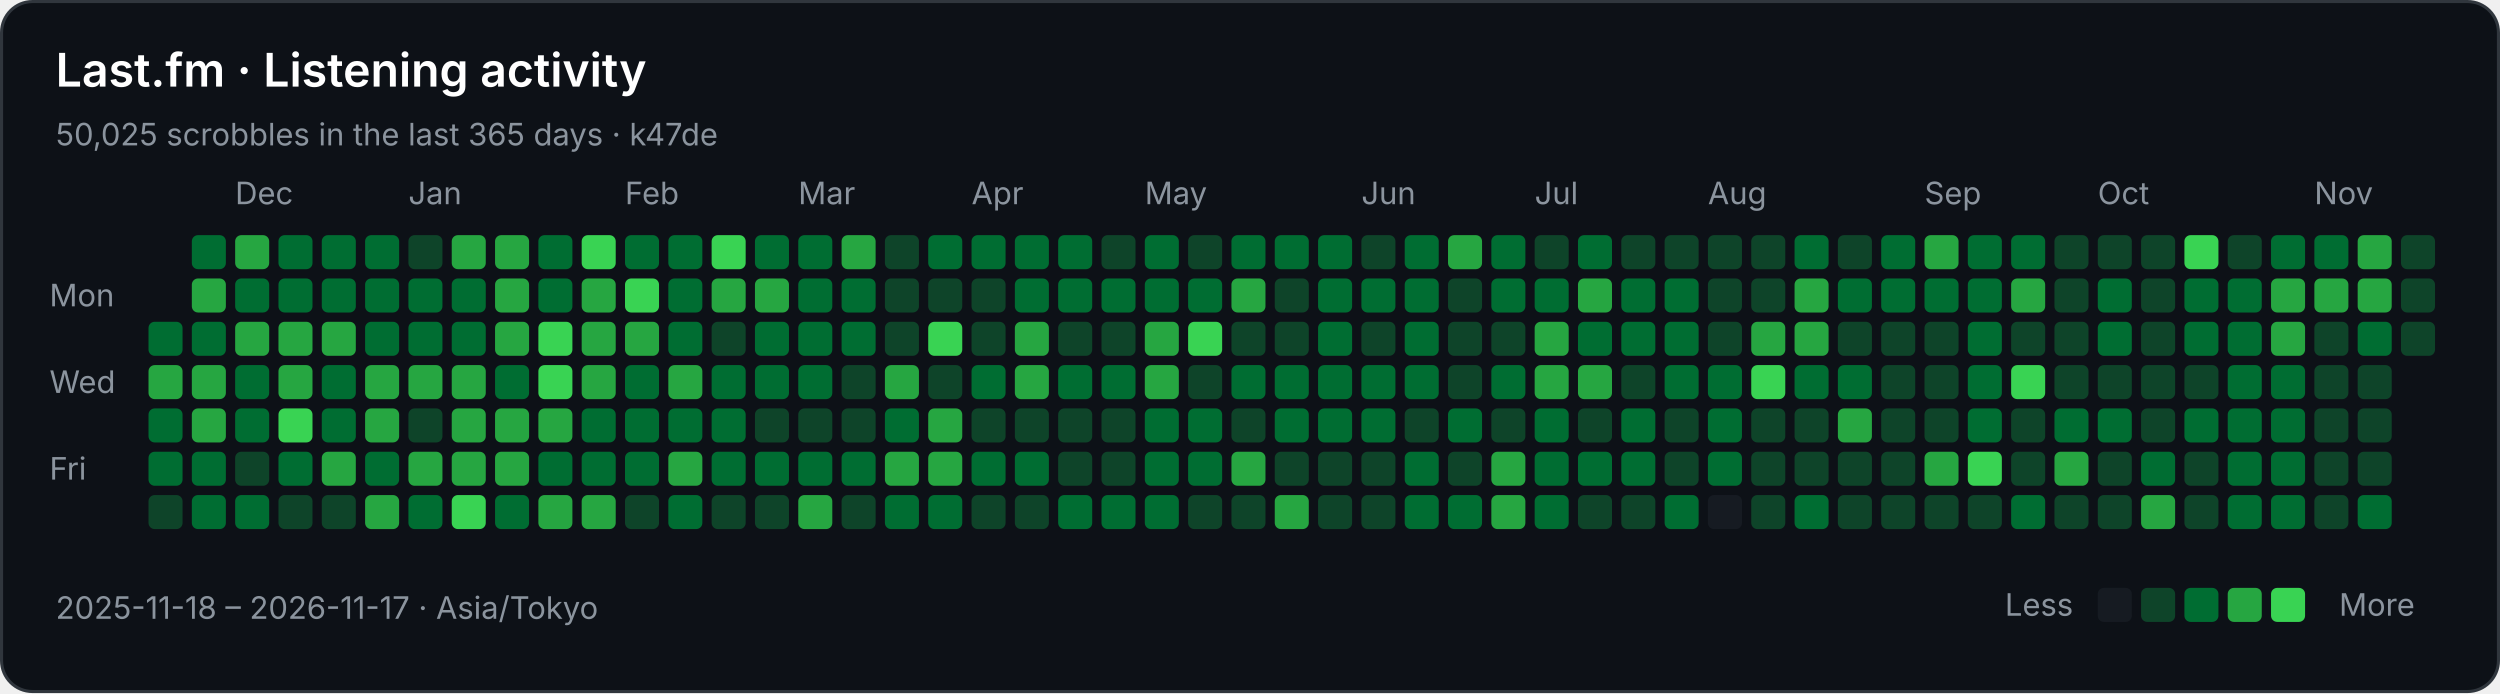
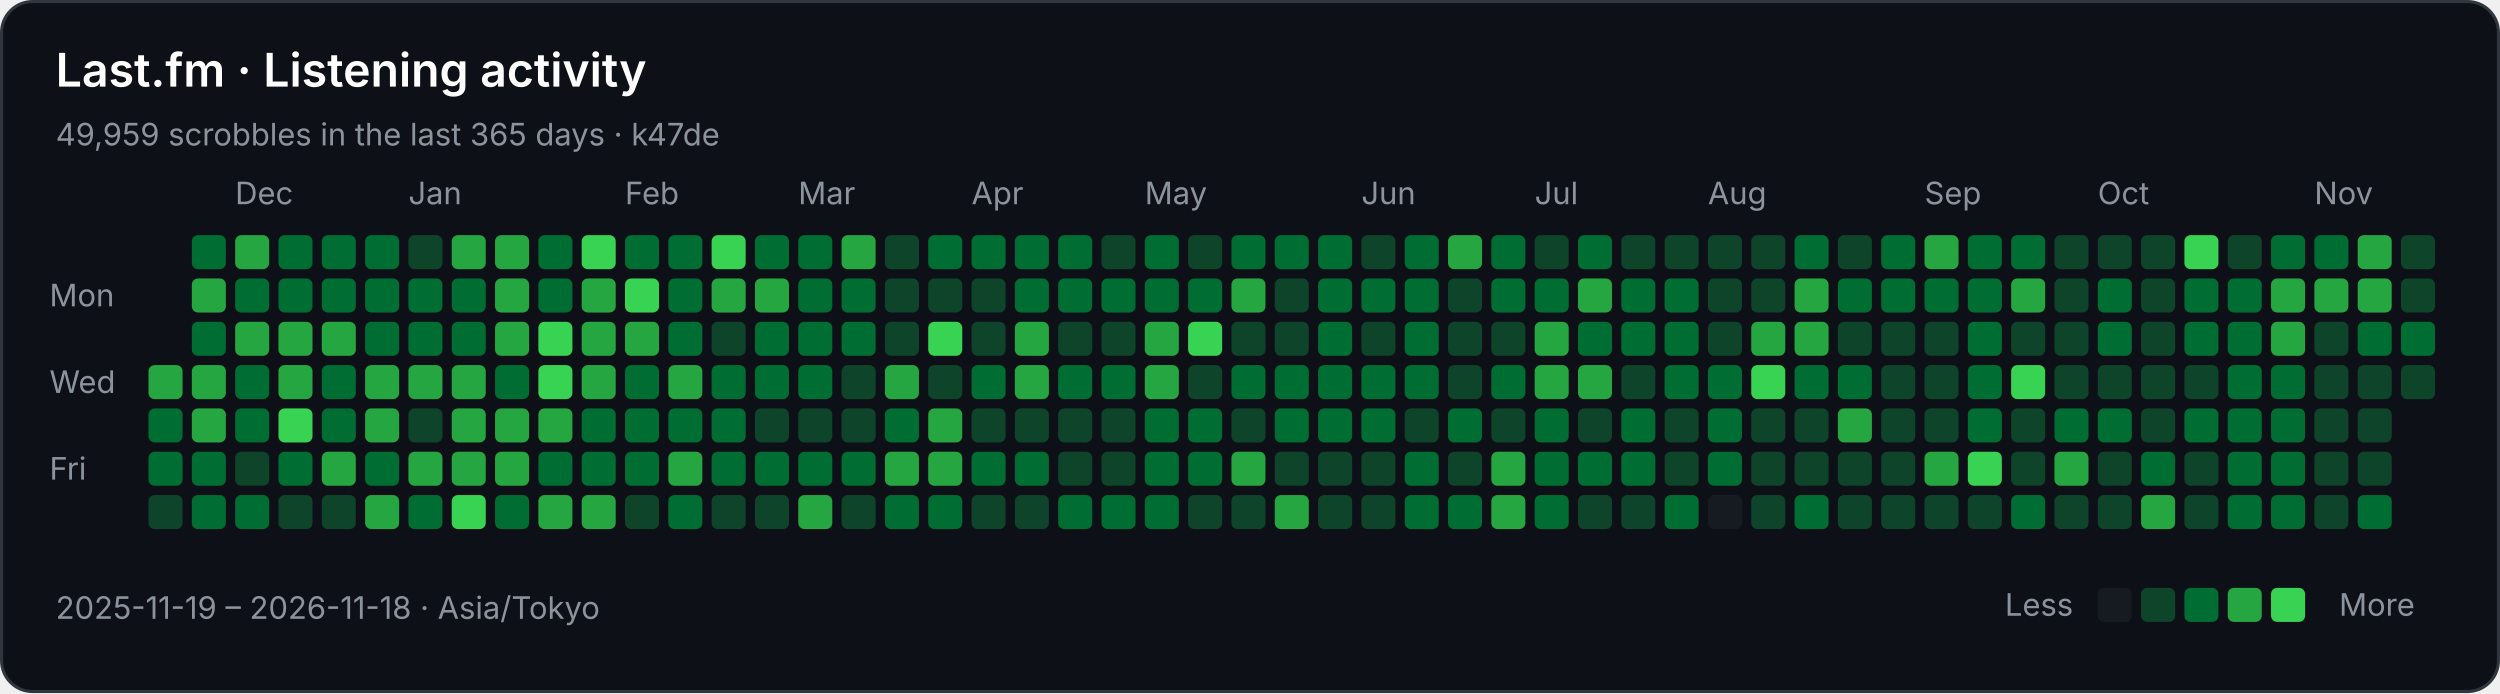
<svg xmlns="http://www.w3.org/2000/svg" width="808" height="224" viewBox="0 0 808 224" role="img" aria-labelledby="title description">
  <rect x="0.5" y="0.5" width="807" height="223" rx="10" fill="#0d1117" stroke="#30363d" />
  <g font-family="-apple-system,BlinkMacSystemFont,Segoe UI,sans-serif" font-size="10" fill="#8b949e">
    <text x="18" y="28" fill="#ffffff" font-size="15" font-weight="600">Last.fm · Listening activity</text>
-     <text x="18" y="47">50,025 scrobbles in the last 365 days · k47de</text>
+     <text x="18" y="47">49,959 scrobbles in the last 365 days · k47de</text>
    <text x="76" y="66">Dec</text>
    <text x="132" y="66">Jan</text>
    <text x="202" y="66">Feb</text>
    <text x="258" y="66">Mar</text>
    <text x="314" y="66">Apr</text>
    <text x="370" y="66">May</text>
    <text x="440" y="66">Jun</text>
    <text x="496" y="66">Jul</text>
    <text x="552" y="66">Aug</text>
    <text x="622" y="66">Sep</text>
    <text x="678" y="66">Oct</text>
    <text x="748" y="66">Nov</text>
    <text x="16" y="99">Mon</text>
    <text x="16" y="127">Wed</text>
    <text x="16" y="155">Fri</text>
-     <rect x="48" y="104" width="11" height="11" rx="2" fill="#006d32" />
    <rect x="48" y="118" width="11" height="11" rx="2" fill="#26a641" />
    <rect x="48" y="132" width="11" height="11" rx="2" fill="#006d32" />
    <rect x="48" y="146" width="11" height="11" rx="2" fill="#006d32" />
    <rect x="48" y="160" width="11" height="11" rx="2" fill="#0e4429" />
    <rect x="62" y="76" width="11" height="11" rx="2" fill="#006d32" />
    <rect x="62" y="90" width="11" height="11" rx="2" fill="#26a641" />
    <rect x="62" y="104" width="11" height="11" rx="2" fill="#006d32" />
    <rect x="62" y="118" width="11" height="11" rx="2" fill="#26a641" />
    <rect x="62" y="132" width="11" height="11" rx="2" fill="#26a641" />
    <rect x="62" y="146" width="11" height="11" rx="2" fill="#006d32" />
    <rect x="62" y="160" width="11" height="11" rx="2" fill="#006d32" />
    <rect x="76" y="76" width="11" height="11" rx="2" fill="#26a641" />
    <rect x="76" y="90" width="11" height="11" rx="2" fill="#006d32" />
    <rect x="76" y="104" width="11" height="11" rx="2" fill="#26a641" />
    <rect x="76" y="118" width="11" height="11" rx="2" fill="#006d32" />
    <rect x="76" y="132" width="11" height="11" rx="2" fill="#006d32" />
    <rect x="76" y="146" width="11" height="11" rx="2" fill="#0e4429" />
    <rect x="76" y="160" width="11" height="11" rx="2" fill="#006d32" />
    <rect x="90" y="76" width="11" height="11" rx="2" fill="#006d32" />
    <rect x="90" y="90" width="11" height="11" rx="2" fill="#006d32" />
    <rect x="90" y="104" width="11" height="11" rx="2" fill="#26a641" />
    <rect x="90" y="118" width="11" height="11" rx="2" fill="#26a641" />
    <rect x="90" y="132" width="11" height="11" rx="2" fill="#39d353" />
    <rect x="90" y="146" width="11" height="11" rx="2" fill="#006d32" />
    <rect x="90" y="160" width="11" height="11" rx="2" fill="#0e4429" />
    <rect x="104" y="76" width="11" height="11" rx="2" fill="#006d32" />
    <rect x="104" y="90" width="11" height="11" rx="2" fill="#006d32" />
    <rect x="104" y="104" width="11" height="11" rx="2" fill="#26a641" />
    <rect x="104" y="118" width="11" height="11" rx="2" fill="#006d32" />
    <rect x="104" y="132" width="11" height="11" rx="2" fill="#006d32" />
    <rect x="104" y="146" width="11" height="11" rx="2" fill="#26a641" />
    <rect x="104" y="160" width="11" height="11" rx="2" fill="#0e4429" />
    <rect x="118" y="76" width="11" height="11" rx="2" fill="#006d32" />
    <rect x="118" y="90" width="11" height="11" rx="2" fill="#006d32" />
    <rect x="118" y="104" width="11" height="11" rx="2" fill="#006d32" />
    <rect x="118" y="118" width="11" height="11" rx="2" fill="#26a641" />
    <rect x="118" y="132" width="11" height="11" rx="2" fill="#26a641" />
    <rect x="118" y="146" width="11" height="11" rx="2" fill="#006d32" />
    <rect x="118" y="160" width="11" height="11" rx="2" fill="#26a641" />
    <rect x="132" y="76" width="11" height="11" rx="2" fill="#0e4429" />
    <rect x="132" y="90" width="11" height="11" rx="2" fill="#006d32" />
    <rect x="132" y="104" width="11" height="11" rx="2" fill="#006d32" />
    <rect x="132" y="118" width="11" height="11" rx="2" fill="#26a641" />
    <rect x="132" y="132" width="11" height="11" rx="2" fill="#0e4429" />
    <rect x="132" y="146" width="11" height="11" rx="2" fill="#26a641" />
    <rect x="132" y="160" width="11" height="11" rx="2" fill="#006d32" />
    <rect x="146" y="76" width="11" height="11" rx="2" fill="#26a641" />
    <rect x="146" y="90" width="11" height="11" rx="2" fill="#006d32" />
    <rect x="146" y="104" width="11" height="11" rx="2" fill="#006d32" />
    <rect x="146" y="118" width="11" height="11" rx="2" fill="#26a641" />
    <rect x="146" y="132" width="11" height="11" rx="2" fill="#26a641" />
    <rect x="146" y="146" width="11" height="11" rx="2" fill="#26a641" />
    <rect x="146" y="160" width="11" height="11" rx="2" fill="#39d353" />
    <rect x="160" y="76" width="11" height="11" rx="2" fill="#26a641" />
    <rect x="160" y="90" width="11" height="11" rx="2" fill="#26a641" />
    <rect x="160" y="104" width="11" height="11" rx="2" fill="#26a641" />
    <rect x="160" y="118" width="11" height="11" rx="2" fill="#006d32" />
    <rect x="160" y="132" width="11" height="11" rx="2" fill="#26a641" />
    <rect x="160" y="146" width="11" height="11" rx="2" fill="#26a641" />
    <rect x="160" y="160" width="11" height="11" rx="2" fill="#006d32" />
    <rect x="174" y="76" width="11" height="11" rx="2" fill="#006d32" />
    <rect x="174" y="90" width="11" height="11" rx="2" fill="#006d32" />
    <rect x="174" y="104" width="11" height="11" rx="2" fill="#39d353" />
    <rect x="174" y="118" width="11" height="11" rx="2" fill="#39d353" />
    <rect x="174" y="132" width="11" height="11" rx="2" fill="#26a641" />
    <rect x="174" y="146" width="11" height="11" rx="2" fill="#006d32" />
    <rect x="174" y="160" width="11" height="11" rx="2" fill="#26a641" />
    <rect x="188" y="76" width="11" height="11" rx="2" fill="#39d353" />
    <rect x="188" y="90" width="11" height="11" rx="2" fill="#26a641" />
    <rect x="188" y="104" width="11" height="11" rx="2" fill="#26a641" />
    <rect x="188" y="118" width="11" height="11" rx="2" fill="#26a641" />
    <rect x="188" y="132" width="11" height="11" rx="2" fill="#006d32" />
    <rect x="188" y="146" width="11" height="11" rx="2" fill="#006d32" />
    <rect x="188" y="160" width="11" height="11" rx="2" fill="#26a641" />
    <rect x="202" y="76" width="11" height="11" rx="2" fill="#006d32" />
    <rect x="202" y="90" width="11" height="11" rx="2" fill="#39d353" />
    <rect x="202" y="104" width="11" height="11" rx="2" fill="#26a641" />
    <rect x="202" y="118" width="11" height="11" rx="2" fill="#006d32" />
    <rect x="202" y="132" width="11" height="11" rx="2" fill="#006d32" />
    <rect x="202" y="146" width="11" height="11" rx="2" fill="#006d32" />
    <rect x="202" y="160" width="11" height="11" rx="2" fill="#0e4429" />
    <rect x="216" y="76" width="11" height="11" rx="2" fill="#006d32" />
    <rect x="216" y="90" width="11" height="11" rx="2" fill="#006d32" />
    <rect x="216" y="104" width="11" height="11" rx="2" fill="#006d32" />
    <rect x="216" y="118" width="11" height="11" rx="2" fill="#26a641" />
    <rect x="216" y="132" width="11" height="11" rx="2" fill="#006d32" />
    <rect x="216" y="146" width="11" height="11" rx="2" fill="#26a641" />
    <rect x="216" y="160" width="11" height="11" rx="2" fill="#006d32" />
    <rect x="230" y="76" width="11" height="11" rx="2" fill="#39d353" />
    <rect x="230" y="90" width="11" height="11" rx="2" fill="#26a641" />
    <rect x="230" y="104" width="11" height="11" rx="2" fill="#0e4429" />
    <rect x="230" y="118" width="11" height="11" rx="2" fill="#006d32" />
    <rect x="230" y="132" width="11" height="11" rx="2" fill="#006d32" />
    <rect x="230" y="146" width="11" height="11" rx="2" fill="#006d32" />
    <rect x="230" y="160" width="11" height="11" rx="2" fill="#0e4429" />
    <rect x="244" y="76" width="11" height="11" rx="2" fill="#006d32" />
    <rect x="244" y="90" width="11" height="11" rx="2" fill="#26a641" />
    <rect x="244" y="104" width="11" height="11" rx="2" fill="#006d32" />
    <rect x="244" y="118" width="11" height="11" rx="2" fill="#006d32" />
    <rect x="244" y="132" width="11" height="11" rx="2" fill="#0e4429" />
    <rect x="244" y="146" width="11" height="11" rx="2" fill="#006d32" />
    <rect x="244" y="160" width="11" height="11" rx="2" fill="#0e4429" />
    <rect x="258" y="76" width="11" height="11" rx="2" fill="#006d32" />
    <rect x="258" y="90" width="11" height="11" rx="2" fill="#006d32" />
    <rect x="258" y="104" width="11" height="11" rx="2" fill="#006d32" />
    <rect x="258" y="118" width="11" height="11" rx="2" fill="#006d32" />
    <rect x="258" y="132" width="11" height="11" rx="2" fill="#0e4429" />
    <rect x="258" y="146" width="11" height="11" rx="2" fill="#006d32" />
    <rect x="258" y="160" width="11" height="11" rx="2" fill="#26a641" />
    <rect x="272" y="76" width="11" height="11" rx="2" fill="#26a641" />
    <rect x="272" y="90" width="11" height="11" rx="2" fill="#006d32" />
    <rect x="272" y="104" width="11" height="11" rx="2" fill="#006d32" />
    <rect x="272" y="118" width="11" height="11" rx="2" fill="#0e4429" />
    <rect x="272" y="132" width="11" height="11" rx="2" fill="#0e4429" />
    <rect x="272" y="146" width="11" height="11" rx="2" fill="#006d32" />
    <rect x="272" y="160" width="11" height="11" rx="2" fill="#0e4429" />
    <rect x="286" y="76" width="11" height="11" rx="2" fill="#0e4429" />
    <rect x="286" y="90" width="11" height="11" rx="2" fill="#0e4429" />
    <rect x="286" y="104" width="11" height="11" rx="2" fill="#0e4429" />
    <rect x="286" y="118" width="11" height="11" rx="2" fill="#26a641" />
    <rect x="286" y="132" width="11" height="11" rx="2" fill="#006d32" />
    <rect x="286" y="146" width="11" height="11" rx="2" fill="#26a641" />
    <rect x="286" y="160" width="11" height="11" rx="2" fill="#006d32" />
    <rect x="300" y="76" width="11" height="11" rx="2" fill="#006d32" />
    <rect x="300" y="90" width="11" height="11" rx="2" fill="#0e4429" />
    <rect x="300" y="104" width="11" height="11" rx="2" fill="#39d353" />
    <rect x="300" y="118" width="11" height="11" rx="2" fill="#0e4429" />
    <rect x="300" y="132" width="11" height="11" rx="2" fill="#26a641" />
    <rect x="300" y="146" width="11" height="11" rx="2" fill="#26a641" />
    <rect x="300" y="160" width="11" height="11" rx="2" fill="#006d32" />
    <rect x="314" y="76" width="11" height="11" rx="2" fill="#006d32" />
    <rect x="314" y="90" width="11" height="11" rx="2" fill="#0e4429" />
    <rect x="314" y="104" width="11" height="11" rx="2" fill="#0e4429" />
    <rect x="314" y="118" width="11" height="11" rx="2" fill="#006d32" />
    <rect x="314" y="132" width="11" height="11" rx="2" fill="#0e4429" />
    <rect x="314" y="146" width="11" height="11" rx="2" fill="#006d32" />
    <rect x="314" y="160" width="11" height="11" rx="2" fill="#0e4429" />
    <rect x="328" y="76" width="11" height="11" rx="2" fill="#006d32" />
    <rect x="328" y="90" width="11" height="11" rx="2" fill="#006d32" />
    <rect x="328" y="104" width="11" height="11" rx="2" fill="#26a641" />
    <rect x="328" y="118" width="11" height="11" rx="2" fill="#26a641" />
    <rect x="328" y="132" width="11" height="11" rx="2" fill="#0e4429" />
    <rect x="328" y="146" width="11" height="11" rx="2" fill="#006d32" />
    <rect x="328" y="160" width="11" height="11" rx="2" fill="#0e4429" />
    <rect x="342" y="76" width="11" height="11" rx="2" fill="#006d32" />
    <rect x="342" y="90" width="11" height="11" rx="2" fill="#006d32" />
    <rect x="342" y="104" width="11" height="11" rx="2" fill="#0e4429" />
    <rect x="342" y="118" width="11" height="11" rx="2" fill="#006d32" />
    <rect x="342" y="132" width="11" height="11" rx="2" fill="#0e4429" />
    <rect x="342" y="146" width="11" height="11" rx="2" fill="#0e4429" />
    <rect x="342" y="160" width="11" height="11" rx="2" fill="#006d32" />
    <rect x="356" y="76" width="11" height="11" rx="2" fill="#0e4429" />
    <rect x="356" y="90" width="11" height="11" rx="2" fill="#006d32" />
    <rect x="356" y="104" width="11" height="11" rx="2" fill="#0e4429" />
    <rect x="356" y="118" width="11" height="11" rx="2" fill="#006d32" />
    <rect x="356" y="132" width="11" height="11" rx="2" fill="#0e4429" />
    <rect x="356" y="146" width="11" height="11" rx="2" fill="#0e4429" />
    <rect x="356" y="160" width="11" height="11" rx="2" fill="#006d32" />
    <rect x="370" y="76" width="11" height="11" rx="2" fill="#006d32" />
    <rect x="370" y="90" width="11" height="11" rx="2" fill="#006d32" />
    <rect x="370" y="104" width="11" height="11" rx="2" fill="#26a641" />
    <rect x="370" y="118" width="11" height="11" rx="2" fill="#26a641" />
    <rect x="370" y="132" width="11" height="11" rx="2" fill="#006d32" />
    <rect x="370" y="146" width="11" height="11" rx="2" fill="#006d32" />
    <rect x="370" y="160" width="11" height="11" rx="2" fill="#006d32" />
    <rect x="384" y="76" width="11" height="11" rx="2" fill="#0e4429" />
    <rect x="384" y="90" width="11" height="11" rx="2" fill="#006d32" />
    <rect x="384" y="104" width="11" height="11" rx="2" fill="#39d353" />
    <rect x="384" y="118" width="11" height="11" rx="2" fill="#0e4429" />
    <rect x="384" y="132" width="11" height="11" rx="2" fill="#006d32" />
    <rect x="384" y="146" width="11" height="11" rx="2" fill="#006d32" />
    <rect x="384" y="160" width="11" height="11" rx="2" fill="#0e4429" />
    <rect x="398" y="76" width="11" height="11" rx="2" fill="#006d32" />
    <rect x="398" y="90" width="11" height="11" rx="2" fill="#26a641" />
    <rect x="398" y="104" width="11" height="11" rx="2" fill="#0e4429" />
    <rect x="398" y="118" width="11" height="11" rx="2" fill="#006d32" />
    <rect x="398" y="132" width="11" height="11" rx="2" fill="#0e4429" />
    <rect x="398" y="146" width="11" height="11" rx="2" fill="#26a641" />
    <rect x="398" y="160" width="11" height="11" rx="2" fill="#0e4429" />
    <rect x="412" y="76" width="11" height="11" rx="2" fill="#006d32" />
    <rect x="412" y="90" width="11" height="11" rx="2" fill="#0e4429" />
    <rect x="412" y="104" width="11" height="11" rx="2" fill="#0e4429" />
    <rect x="412" y="118" width="11" height="11" rx="2" fill="#006d32" />
    <rect x="412" y="132" width="11" height="11" rx="2" fill="#006d32" />
    <rect x="412" y="146" width="11" height="11" rx="2" fill="#0e4429" />
    <rect x="412" y="160" width="11" height="11" rx="2" fill="#26a641" />
    <rect x="426" y="76" width="11" height="11" rx="2" fill="#006d32" />
    <rect x="426" y="90" width="11" height="11" rx="2" fill="#006d32" />
    <rect x="426" y="104" width="11" height="11" rx="2" fill="#006d32" />
    <rect x="426" y="118" width="11" height="11" rx="2" fill="#006d32" />
    <rect x="426" y="132" width="11" height="11" rx="2" fill="#006d32" />
    <rect x="426" y="146" width="11" height="11" rx="2" fill="#0e4429" />
    <rect x="426" y="160" width="11" height="11" rx="2" fill="#0e4429" />
    <rect x="440" y="76" width="11" height="11" rx="2" fill="#0e4429" />
    <rect x="440" y="90" width="11" height="11" rx="2" fill="#006d32" />
    <rect x="440" y="104" width="11" height="11" rx="2" fill="#0e4429" />
    <rect x="440" y="118" width="11" height="11" rx="2" fill="#006d32" />
    <rect x="440" y="132" width="11" height="11" rx="2" fill="#006d32" />
    <rect x="440" y="146" width="11" height="11" rx="2" fill="#0e4429" />
    <rect x="440" y="160" width="11" height="11" rx="2" fill="#0e4429" />
    <rect x="454" y="76" width="11" height="11" rx="2" fill="#006d32" />
    <rect x="454" y="90" width="11" height="11" rx="2" fill="#006d32" />
    <rect x="454" y="104" width="11" height="11" rx="2" fill="#006d32" />
    <rect x="454" y="118" width="11" height="11" rx="2" fill="#006d32" />
    <rect x="454" y="132" width="11" height="11" rx="2" fill="#0e4429" />
    <rect x="454" y="146" width="11" height="11" rx="2" fill="#006d32" />
    <rect x="454" y="160" width="11" height="11" rx="2" fill="#006d32" />
    <rect x="468" y="76" width="11" height="11" rx="2" fill="#26a641" />
    <rect x="468" y="90" width="11" height="11" rx="2" fill="#0e4429" />
    <rect x="468" y="104" width="11" height="11" rx="2" fill="#0e4429" />
    <rect x="468" y="118" width="11" height="11" rx="2" fill="#0e4429" />
    <rect x="468" y="132" width="11" height="11" rx="2" fill="#006d32" />
    <rect x="468" y="146" width="11" height="11" rx="2" fill="#0e4429" />
    <rect x="468" y="160" width="11" height="11" rx="2" fill="#006d32" />
    <rect x="482" y="76" width="11" height="11" rx="2" fill="#006d32" />
    <rect x="482" y="90" width="11" height="11" rx="2" fill="#006d32" />
    <rect x="482" y="104" width="11" height="11" rx="2" fill="#0e4429" />
    <rect x="482" y="118" width="11" height="11" rx="2" fill="#006d32" />
    <rect x="482" y="132" width="11" height="11" rx="2" fill="#0e4429" />
    <rect x="482" y="146" width="11" height="11" rx="2" fill="#26a641" />
    <rect x="482" y="160" width="11" height="11" rx="2" fill="#26a641" />
    <rect x="496" y="76" width="11" height="11" rx="2" fill="#0e4429" />
    <rect x="496" y="90" width="11" height="11" rx="2" fill="#006d32" />
    <rect x="496" y="104" width="11" height="11" rx="2" fill="#26a641" />
    <rect x="496" y="118" width="11" height="11" rx="2" fill="#26a641" />
    <rect x="496" y="132" width="11" height="11" rx="2" fill="#006d32" />
    <rect x="496" y="146" width="11" height="11" rx="2" fill="#006d32" />
    <rect x="496" y="160" width="11" height="11" rx="2" fill="#006d32" />
    <rect x="510" y="76" width="11" height="11" rx="2" fill="#006d32" />
    <rect x="510" y="90" width="11" height="11" rx="2" fill="#26a641" />
    <rect x="510" y="104" width="11" height="11" rx="2" fill="#006d32" />
    <rect x="510" y="118" width="11" height="11" rx="2" fill="#26a641" />
    <rect x="510" y="132" width="11" height="11" rx="2" fill="#0e4429" />
    <rect x="510" y="146" width="11" height="11" rx="2" fill="#006d32" />
    <rect x="510" y="160" width="11" height="11" rx="2" fill="#0e4429" />
    <rect x="524" y="76" width="11" height="11" rx="2" fill="#0e4429" />
    <rect x="524" y="90" width="11" height="11" rx="2" fill="#006d32" />
    <rect x="524" y="104" width="11" height="11" rx="2" fill="#006d32" />
    <rect x="524" y="118" width="11" height="11" rx="2" fill="#0e4429" />
    <rect x="524" y="132" width="11" height="11" rx="2" fill="#006d32" />
    <rect x="524" y="146" width="11" height="11" rx="2" fill="#006d32" />
    <rect x="524" y="160" width="11" height="11" rx="2" fill="#0e4429" />
    <rect x="538" y="76" width="11" height="11" rx="2" fill="#0e4429" />
    <rect x="538" y="90" width="11" height="11" rx="2" fill="#006d32" />
    <rect x="538" y="104" width="11" height="11" rx="2" fill="#006d32" />
    <rect x="538" y="118" width="11" height="11" rx="2" fill="#006d32" />
    <rect x="538" y="132" width="11" height="11" rx="2" fill="#0e4429" />
    <rect x="538" y="146" width="11" height="11" rx="2" fill="#0e4429" />
    <rect x="538" y="160" width="11" height="11" rx="2" fill="#006d32" />
    <rect x="552" y="76" width="11" height="11" rx="2" fill="#0e4429" />
    <rect x="552" y="90" width="11" height="11" rx="2" fill="#0e4429" />
    <rect x="552" y="104" width="11" height="11" rx="2" fill="#0e4429" />
    <rect x="552" y="118" width="11" height="11" rx="2" fill="#006d32" />
    <rect x="552" y="132" width="11" height="11" rx="2" fill="#006d32" />
    <rect x="552" y="146" width="11" height="11" rx="2" fill="#006d32" />
    <rect x="552" y="160" width="11" height="11" rx="2" fill="#161b22" />
    <rect x="566" y="76" width="11" height="11" rx="2" fill="#0e4429" />
    <rect x="566" y="90" width="11" height="11" rx="2" fill="#0e4429" />
    <rect x="566" y="104" width="11" height="11" rx="2" fill="#26a641" />
    <rect x="566" y="118" width="11" height="11" rx="2" fill="#39d353" />
    <rect x="566" y="132" width="11" height="11" rx="2" fill="#0e4429" />
    <rect x="566" y="146" width="11" height="11" rx="2" fill="#0e4429" />
    <rect x="566" y="160" width="11" height="11" rx="2" fill="#0e4429" />
    <rect x="580" y="76" width="11" height="11" rx="2" fill="#006d32" />
    <rect x="580" y="90" width="11" height="11" rx="2" fill="#26a641" />
    <rect x="580" y="104" width="11" height="11" rx="2" fill="#26a641" />
    <rect x="580" y="118" width="11" height="11" rx="2" fill="#006d32" />
    <rect x="580" y="132" width="11" height="11" rx="2" fill="#0e4429" />
    <rect x="580" y="146" width="11" height="11" rx="2" fill="#0e4429" />
    <rect x="580" y="160" width="11" height="11" rx="2" fill="#006d32" />
    <rect x="594" y="76" width="11" height="11" rx="2" fill="#0e4429" />
    <rect x="594" y="90" width="11" height="11" rx="2" fill="#006d32" />
    <rect x="594" y="104" width="11" height="11" rx="2" fill="#0e4429" />
    <rect x="594" y="118" width="11" height="11" rx="2" fill="#006d32" />
    <rect x="594" y="132" width="11" height="11" rx="2" fill="#26a641" />
    <rect x="594" y="146" width="11" height="11" rx="2" fill="#0e4429" />
    <rect x="594" y="160" width="11" height="11" rx="2" fill="#0e4429" />
    <rect x="608" y="76" width="11" height="11" rx="2" fill="#006d32" />
    <rect x="608" y="90" width="11" height="11" rx="2" fill="#006d32" />
    <rect x="608" y="104" width="11" height="11" rx="2" fill="#0e4429" />
    <rect x="608" y="118" width="11" height="11" rx="2" fill="#0e4429" />
    <rect x="608" y="132" width="11" height="11" rx="2" fill="#0e4429" />
    <rect x="608" y="146" width="11" height="11" rx="2" fill="#0e4429" />
    <rect x="608" y="160" width="11" height="11" rx="2" fill="#0e4429" />
    <rect x="622" y="76" width="11" height="11" rx="2" fill="#26a641" />
    <rect x="622" y="90" width="11" height="11" rx="2" fill="#006d32" />
    <rect x="622" y="104" width="11" height="11" rx="2" fill="#0e4429" />
    <rect x="622" y="118" width="11" height="11" rx="2" fill="#0e4429" />
    <rect x="622" y="132" width="11" height="11" rx="2" fill="#0e4429" />
    <rect x="622" y="146" width="11" height="11" rx="2" fill="#26a641" />
    <rect x="622" y="160" width="11" height="11" rx="2" fill="#0e4429" />
    <rect x="636" y="76" width="11" height="11" rx="2" fill="#006d32" />
    <rect x="636" y="90" width="11" height="11" rx="2" fill="#006d32" />
    <rect x="636" y="104" width="11" height="11" rx="2" fill="#006d32" />
    <rect x="636" y="118" width="11" height="11" rx="2" fill="#006d32" />
    <rect x="636" y="132" width="11" height="11" rx="2" fill="#006d32" />
    <rect x="636" y="146" width="11" height="11" rx="2" fill="#39d353" />
    <rect x="636" y="160" width="11" height="11" rx="2" fill="#0e4429" />
    <rect x="650" y="76" width="11" height="11" rx="2" fill="#006d32" />
    <rect x="650" y="90" width="11" height="11" rx="2" fill="#26a641" />
    <rect x="650" y="104" width="11" height="11" rx="2" fill="#0e4429" />
    <rect x="650" y="118" width="11" height="11" rx="2" fill="#39d353" />
    <rect x="650" y="132" width="11" height="11" rx="2" fill="#0e4429" />
    <rect x="650" y="146" width="11" height="11" rx="2" fill="#0e4429" />
    <rect x="650" y="160" width="11" height="11" rx="2" fill="#006d32" />
    <rect x="664" y="76" width="11" height="11" rx="2" fill="#0e4429" />
    <rect x="664" y="90" width="11" height="11" rx="2" fill="#0e4429" />
    <rect x="664" y="104" width="11" height="11" rx="2" fill="#0e4429" />
    <rect x="664" y="118" width="11" height="11" rx="2" fill="#0e4429" />
    <rect x="664" y="132" width="11" height="11" rx="2" fill="#006d32" />
    <rect x="664" y="146" width="11" height="11" rx="2" fill="#26a641" />
    <rect x="664" y="160" width="11" height="11" rx="2" fill="#0e4429" />
    <rect x="678" y="76" width="11" height="11" rx="2" fill="#0e4429" />
    <rect x="678" y="90" width="11" height="11" rx="2" fill="#006d32" />
    <rect x="678" y="104" width="11" height="11" rx="2" fill="#006d32" />
    <rect x="678" y="118" width="11" height="11" rx="2" fill="#0e4429" />
    <rect x="678" y="132" width="11" height="11" rx="2" fill="#006d32" />
    <rect x="678" y="146" width="11" height="11" rx="2" fill="#0e4429" />
    <rect x="678" y="160" width="11" height="11" rx="2" fill="#0e4429" />
    <rect x="692" y="76" width="11" height="11" rx="2" fill="#0e4429" />
    <rect x="692" y="90" width="11" height="11" rx="2" fill="#0e4429" />
    <rect x="692" y="104" width="11" height="11" rx="2" fill="#0e4429" />
    <rect x="692" y="118" width="11" height="11" rx="2" fill="#0e4429" />
    <rect x="692" y="132" width="11" height="11" rx="2" fill="#0e4429" />
    <rect x="692" y="146" width="11" height="11" rx="2" fill="#006d32" />
    <rect x="692" y="160" width="11" height="11" rx="2" fill="#26a641" />
    <rect x="706" y="76" width="11" height="11" rx="2" fill="#39d353" />
    <rect x="706" y="90" width="11" height="11" rx="2" fill="#006d32" />
    <rect x="706" y="104" width="11" height="11" rx="2" fill="#006d32" />
    <rect x="706" y="118" width="11" height="11" rx="2" fill="#0e4429" />
    <rect x="706" y="132" width="11" height="11" rx="2" fill="#006d32" />
    <rect x="706" y="146" width="11" height="11" rx="2" fill="#0e4429" />
    <rect x="706" y="160" width="11" height="11" rx="2" fill="#0e4429" />
    <rect x="720" y="76" width="11" height="11" rx="2" fill="#0e4429" />
    <rect x="720" y="90" width="11" height="11" rx="2" fill="#006d32" />
    <rect x="720" y="104" width="11" height="11" rx="2" fill="#006d32" />
    <rect x="720" y="118" width="11" height="11" rx="2" fill="#006d32" />
    <rect x="720" y="132" width="11" height="11" rx="2" fill="#006d32" />
    <rect x="720" y="146" width="11" height="11" rx="2" fill="#006d32" />
    <rect x="720" y="160" width="11" height="11" rx="2" fill="#006d32" />
    <rect x="734" y="76" width="11" height="11" rx="2" fill="#006d32" />
    <rect x="734" y="90" width="11" height="11" rx="2" fill="#26a641" />
    <rect x="734" y="104" width="11" height="11" rx="2" fill="#26a641" />
    <rect x="734" y="118" width="11" height="11" rx="2" fill="#006d32" />
    <rect x="734" y="132" width="11" height="11" rx="2" fill="#006d32" />
    <rect x="734" y="146" width="11" height="11" rx="2" fill="#006d32" />
    <rect x="734" y="160" width="11" height="11" rx="2" fill="#006d32" />
    <rect x="748" y="76" width="11" height="11" rx="2" fill="#006d32" />
    <rect x="748" y="90" width="11" height="11" rx="2" fill="#26a641" />
    <rect x="748" y="104" width="11" height="11" rx="2" fill="#0e4429" />
    <rect x="748" y="118" width="11" height="11" rx="2" fill="#0e4429" />
    <rect x="748" y="132" width="11" height="11" rx="2" fill="#0e4429" />
    <rect x="748" y="146" width="11" height="11" rx="2" fill="#0e4429" />
    <rect x="748" y="160" width="11" height="11" rx="2" fill="#0e4429" />
    <rect x="762" y="76" width="11" height="11" rx="2" fill="#26a641" />
    <rect x="762" y="90" width="11" height="11" rx="2" fill="#26a641" />
    <rect x="762" y="104" width="11" height="11" rx="2" fill="#006d32" />
    <rect x="762" y="118" width="11" height="11" rx="2" fill="#0e4429" />
    <rect x="762" y="132" width="11" height="11" rx="2" fill="#0e4429" />
    <rect x="762" y="146" width="11" height="11" rx="2" fill="#0e4429" />
    <rect x="762" y="160" width="11" height="11" rx="2" fill="#006d32" />
    <rect x="776" y="76" width="11" height="11" rx="2" fill="#0e4429" />
    <rect x="776" y="90" width="11" height="11" rx="2" fill="#0e4429" />
-     <rect x="776" y="104" width="11" height="11" rx="2" fill="#0e4429" />
-     <text x="18" y="200">2025-11-18 – 2026-11-17 · Asia/Tokyo</text>
+     <rect x="776" y="104" width="11" height="11" rx="2" fill="#006d32" />
+     <rect x="776" y="118" width="11" height="11" rx="2" fill="#0e4429" />
+     <text x="18" y="200">2025-11-19 – 2026-11-18 · Asia/Tokyo</text>
    <text x="648" y="199">Less</text>
    <rect x="678" y="190" width="11" height="11" rx="2" fill="#161b22" />
    <rect x="692" y="190" width="11" height="11" rx="2" fill="#0e4429" />
    <rect x="706" y="190" width="11" height="11" rx="2" fill="#006d32" />
    <rect x="720" y="190" width="11" height="11" rx="2" fill="#26a641" />
    <rect x="734" y="190" width="11" height="11" rx="2" fill="#39d353" />
    <text x="756" y="199">More</text>
  </g>
</svg>
